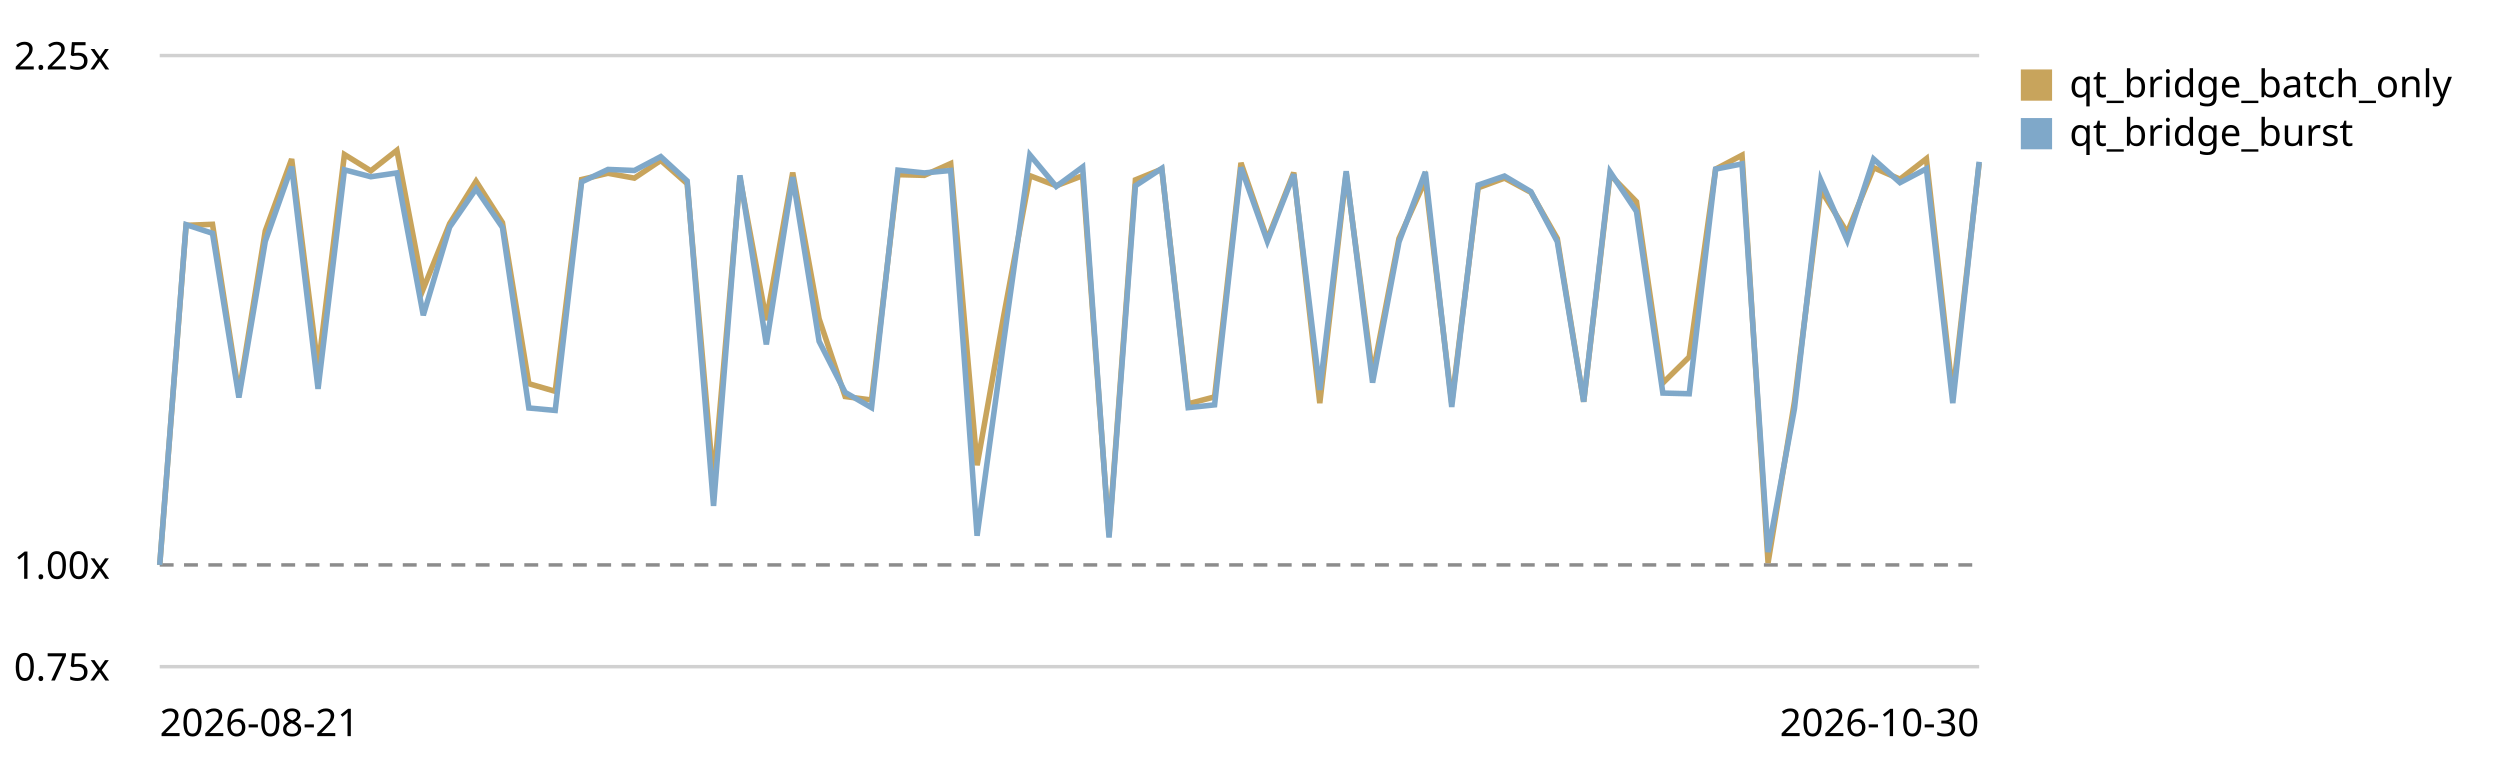
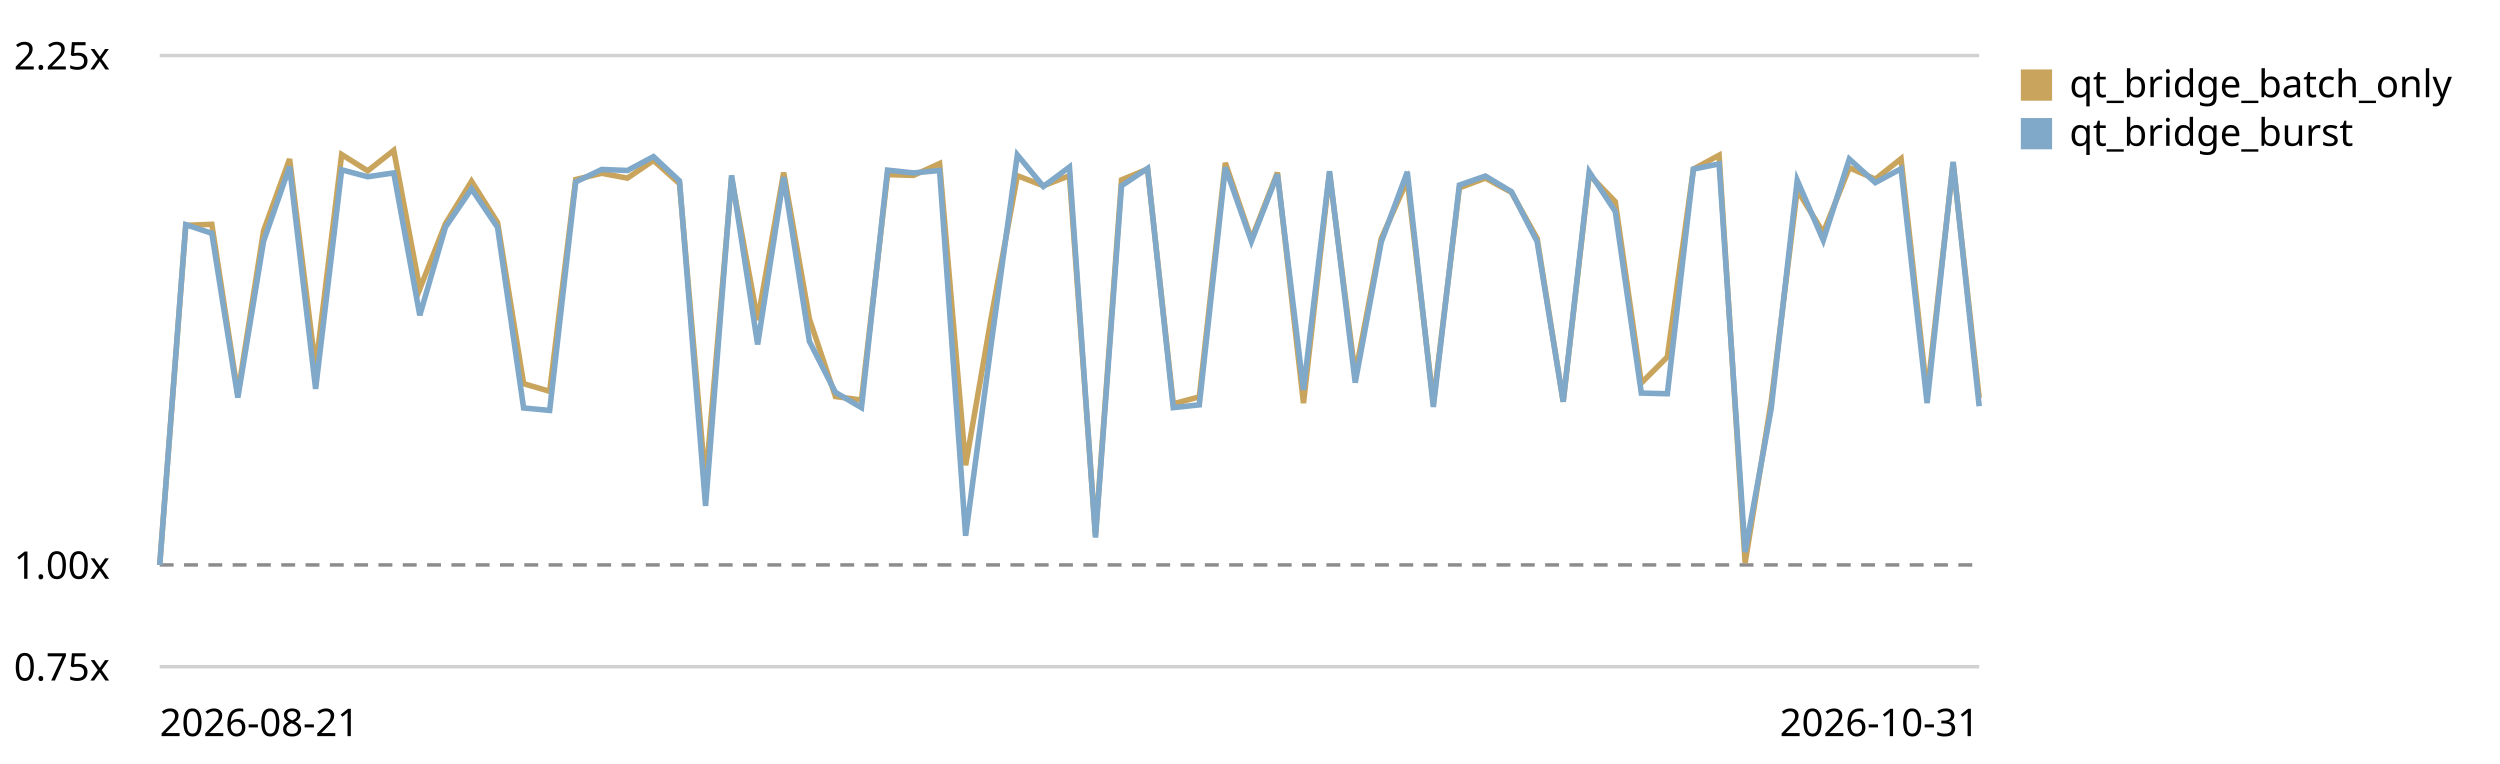
<svg xmlns="http://www.w3.org/2000/svg" viewBox="0 0 720 220" role="img" aria-label="Qt bridge (buffer + coalesced flush) trend, relative to the first recorded run">
  <style>text{font:11px system-ui,sans-serif;fill:currentColor}.grid{stroke:currentColor;stroke-opacity:.18}.base{stroke:currentColor;stroke-opacity:.45;stroke-dasharray:4 3}</style>
  <line class="grid" x1="46" y1="192.0" x2="570" y2="192.0" />
  <text x="4" y="196.0">0.75x</text>
  <line class="base" x1="46" y1="162.7" x2="570" y2="162.7" />
  <text x="4" y="166.7">1.00x</text>
  <line class="grid" x1="46" y1="16.0" x2="570" y2="16.0" />
  <text x="4" y="20.0">2.25x</text>
-   <path d="M46.0,162.7 L53.6,64.9 L61.2,64.6 L68.8,113.4 L76.4,66.5 L84.0,45.8 L91.6,106.0 L99.2,44.5 L106.8,49.2 L114.3,43.3 L121.9,83.2 L129.5,64.4 L137.1,52.2 L144.7,64.1 L152.3,110.5 L159.9,112.7 L167.5,51.7 L175.1,49.9 L182.7,51.3 L190.3,46.2 L197.9,52.9 L205.5,139.0 L213.1,51.3 L220.7,92.2 L228.3,49.7 L235.9,91.8 L243.4,114.2 L251.0,115.2 L258.6,50.3 L266.2,50.5 L273.8,47.1 L281.4,134.0 L289.0,91.3 L296.6,50.6 L304.2,53.5 L311.8,50.6 L319.4,154.1 L327.0,51.8 L334.6,48.7 L342.2,116.3 L349.8,114.3 L357.4,46.9 L365.0,68.9 L372.6,49.7 L380.1,116.1 L387.7,49.9 L395.3,107.9 L402.9,68.7 L410.5,51.9 L418.1,116.0 L425.7,54.1 L433.3,51.3 L440.9,55.4 L448.5,68.7 L456.1,115.7 L463.7,50.3 L471.3,58.1 L478.9,110.3 L486.5,102.8 L494.1,48.7 L501.7,44.7 L509.2,162.1 L516.8,115.7 L524.4,54.7 L532.0,67.0 L539.6,48.3 L547.2,51.6 L554.8,45.7 L562.4,113.7 L570.0,47.0" fill="none" stroke="#c8a45c" stroke-width="1.6" />
+   <path d="M46.0,162.7 L53.5,64.9 L61.0,64.6 L68.5,113.4 L75.9,66.5 L83.4,45.8 L90.9,106.0 L98.4,44.5 L105.9,49.2 L113.4,43.3 L120.9,83.2 L128.3,64.4 L135.8,52.2 L143.3,64.1 L150.8,110.5 L158.3,112.7 L165.8,51.7 L173.3,49.9 L180.7,51.3 L188.2,46.2 L195.7,52.9 L203.2,139.0 L210.7,51.3 L218.2,92.2 L225.7,49.7 L233.1,91.8 L240.6,114.2 L248.1,115.2 L255.6,50.3 L263.1,50.5 L270.6,47.1 L278.1,134.0 L285.5,91.3 L293.0,50.6 L300.5,53.5 L308.0,50.6 L315.5,154.1 L323.0,51.8 L330.5,48.7 L337.9,116.3 L345.4,114.3 L352.9,46.9 L360.4,68.9 L367.9,49.7 L375.4,116.1 L382.9,49.9 L390.3,107.9 L397.8,68.7 L405.3,51.9 L412.8,116.0 L420.3,54.1 L427.8,51.3 L435.3,55.4 L442.7,68.7 L450.2,115.7 L457.7,50.3 L465.2,58.1 L472.7,110.3 L480.2,102.8 L487.7,48.7 L495.1,44.7 L502.6,162.1 L510.1,115.7 L517.6,54.7 L525.1,67.0 L532.6,48.3 L540.1,51.6 L547.5,45.7 L555.0,113.7 L562.5,47.0 L570.0,114.6" fill="none" stroke="#c8a45c" stroke-width="1.6" />
  <rect x="582" y="20" width="9" height="9" fill="#c8a45c" />
  <text x="596" y="28">qt_bridge_batch_only</text>
-   <path d="M46.0,162.7 L53.6,64.7 L61.2,67.2 L68.8,114.5 L76.4,69.5 L84.0,48.0 L91.6,112.0 L99.2,48.9 L106.8,50.9 L114.3,49.8 L121.9,90.8 L129.5,65.4 L137.1,54.4 L144.7,65.5 L152.3,117.5 L159.9,118.2 L167.5,52.4 L175.1,48.8 L182.7,49.1 L190.3,45.1 L197.9,52.1 L205.5,145.7 L213.1,50.5 L220.7,99.2 L228.3,51.0 L235.9,98.3 L243.4,113.0 L251.0,117.4 L258.6,49.0 L266.2,49.8 L273.8,49.1 L281.4,154.3 L289.0,98.8 L296.6,44.6 L304.2,53.7 L311.8,48.1 L319.4,154.8 L327.0,53.5 L334.6,48.5 L342.2,117.4 L349.8,116.6 L357.4,48.2 L365.0,69.5 L372.6,50.2 L380.1,112.3 L387.7,49.3 L395.3,110.2 L402.9,69.7 L410.5,49.5 L418.1,117.2 L425.7,53.3 L433.3,50.7 L440.9,55.2 L448.5,69.6 L456.1,115.7 L463.7,49.5 L471.3,60.9 L478.9,113.2 L486.5,113.4 L494.1,48.7 L501.7,47.2 L509.2,159.0 L516.8,117.7 L524.4,51.9 L532.0,69.2 L539.6,45.8 L547.2,52.6 L554.8,48.6 L562.4,116.1 L570.0,46.6" fill="none" stroke="#7fa8c9" stroke-width="1.6" />
+   <path d="M46.0,162.7 L53.5,64.7 L61.0,67.2 L68.5,114.5 L75.9,69.5 L83.4,48.0 L90.9,112.0 L98.4,48.9 L105.9,50.9 L113.4,49.8 L120.9,90.8 L128.3,65.4 L135.8,54.4 L143.3,65.5 L150.8,117.5 L158.3,118.2 L165.8,52.4 L173.3,48.8 L180.7,49.1 L188.2,45.1 L195.7,52.1 L203.2,145.7 L210.7,50.5 L218.2,99.2 L225.7,51.0 L233.1,98.3 L240.6,113.0 L248.1,117.4 L255.6,49.0 L263.1,49.8 L270.6,49.1 L278.1,154.3 L285.5,98.8 L293.0,44.6 L300.5,53.7 L308.0,48.1 L315.5,154.8 L323.0,53.5 L330.5,48.5 L337.9,117.4 L345.4,116.6 L352.9,48.2 L360.4,69.5 L367.9,50.2 L375.4,112.3 L382.9,49.3 L390.3,110.2 L397.8,69.7 L405.3,49.5 L412.8,117.2 L420.3,53.3 L427.8,50.7 L435.3,55.2 L442.7,69.6 L450.2,115.7 L457.7,49.5 L465.2,60.9 L472.7,113.2 L480.2,113.4 L487.7,48.7 L495.1,47.2 L502.6,159.0 L510.1,117.7 L517.6,51.9 L525.1,69.2 L532.6,45.8 L540.1,52.6 L547.5,48.6 L555.0,116.1 L562.5,46.6 L570.0,117.0" fill="none" stroke="#7fa8c9" stroke-width="1.6" />
  <rect x="582" y="34" width="9" height="9" fill="#7fa8c9" />
  <text x="596" y="42">qt_bridge_burst</text>
  <text x="46" y="212">2026-08-21</text>
-   <text x="570" y="212" text-anchor="end">2026-10-30</text>
+   <text x="570" y="212" text-anchor="end">2026-10-31</text>
</svg>
